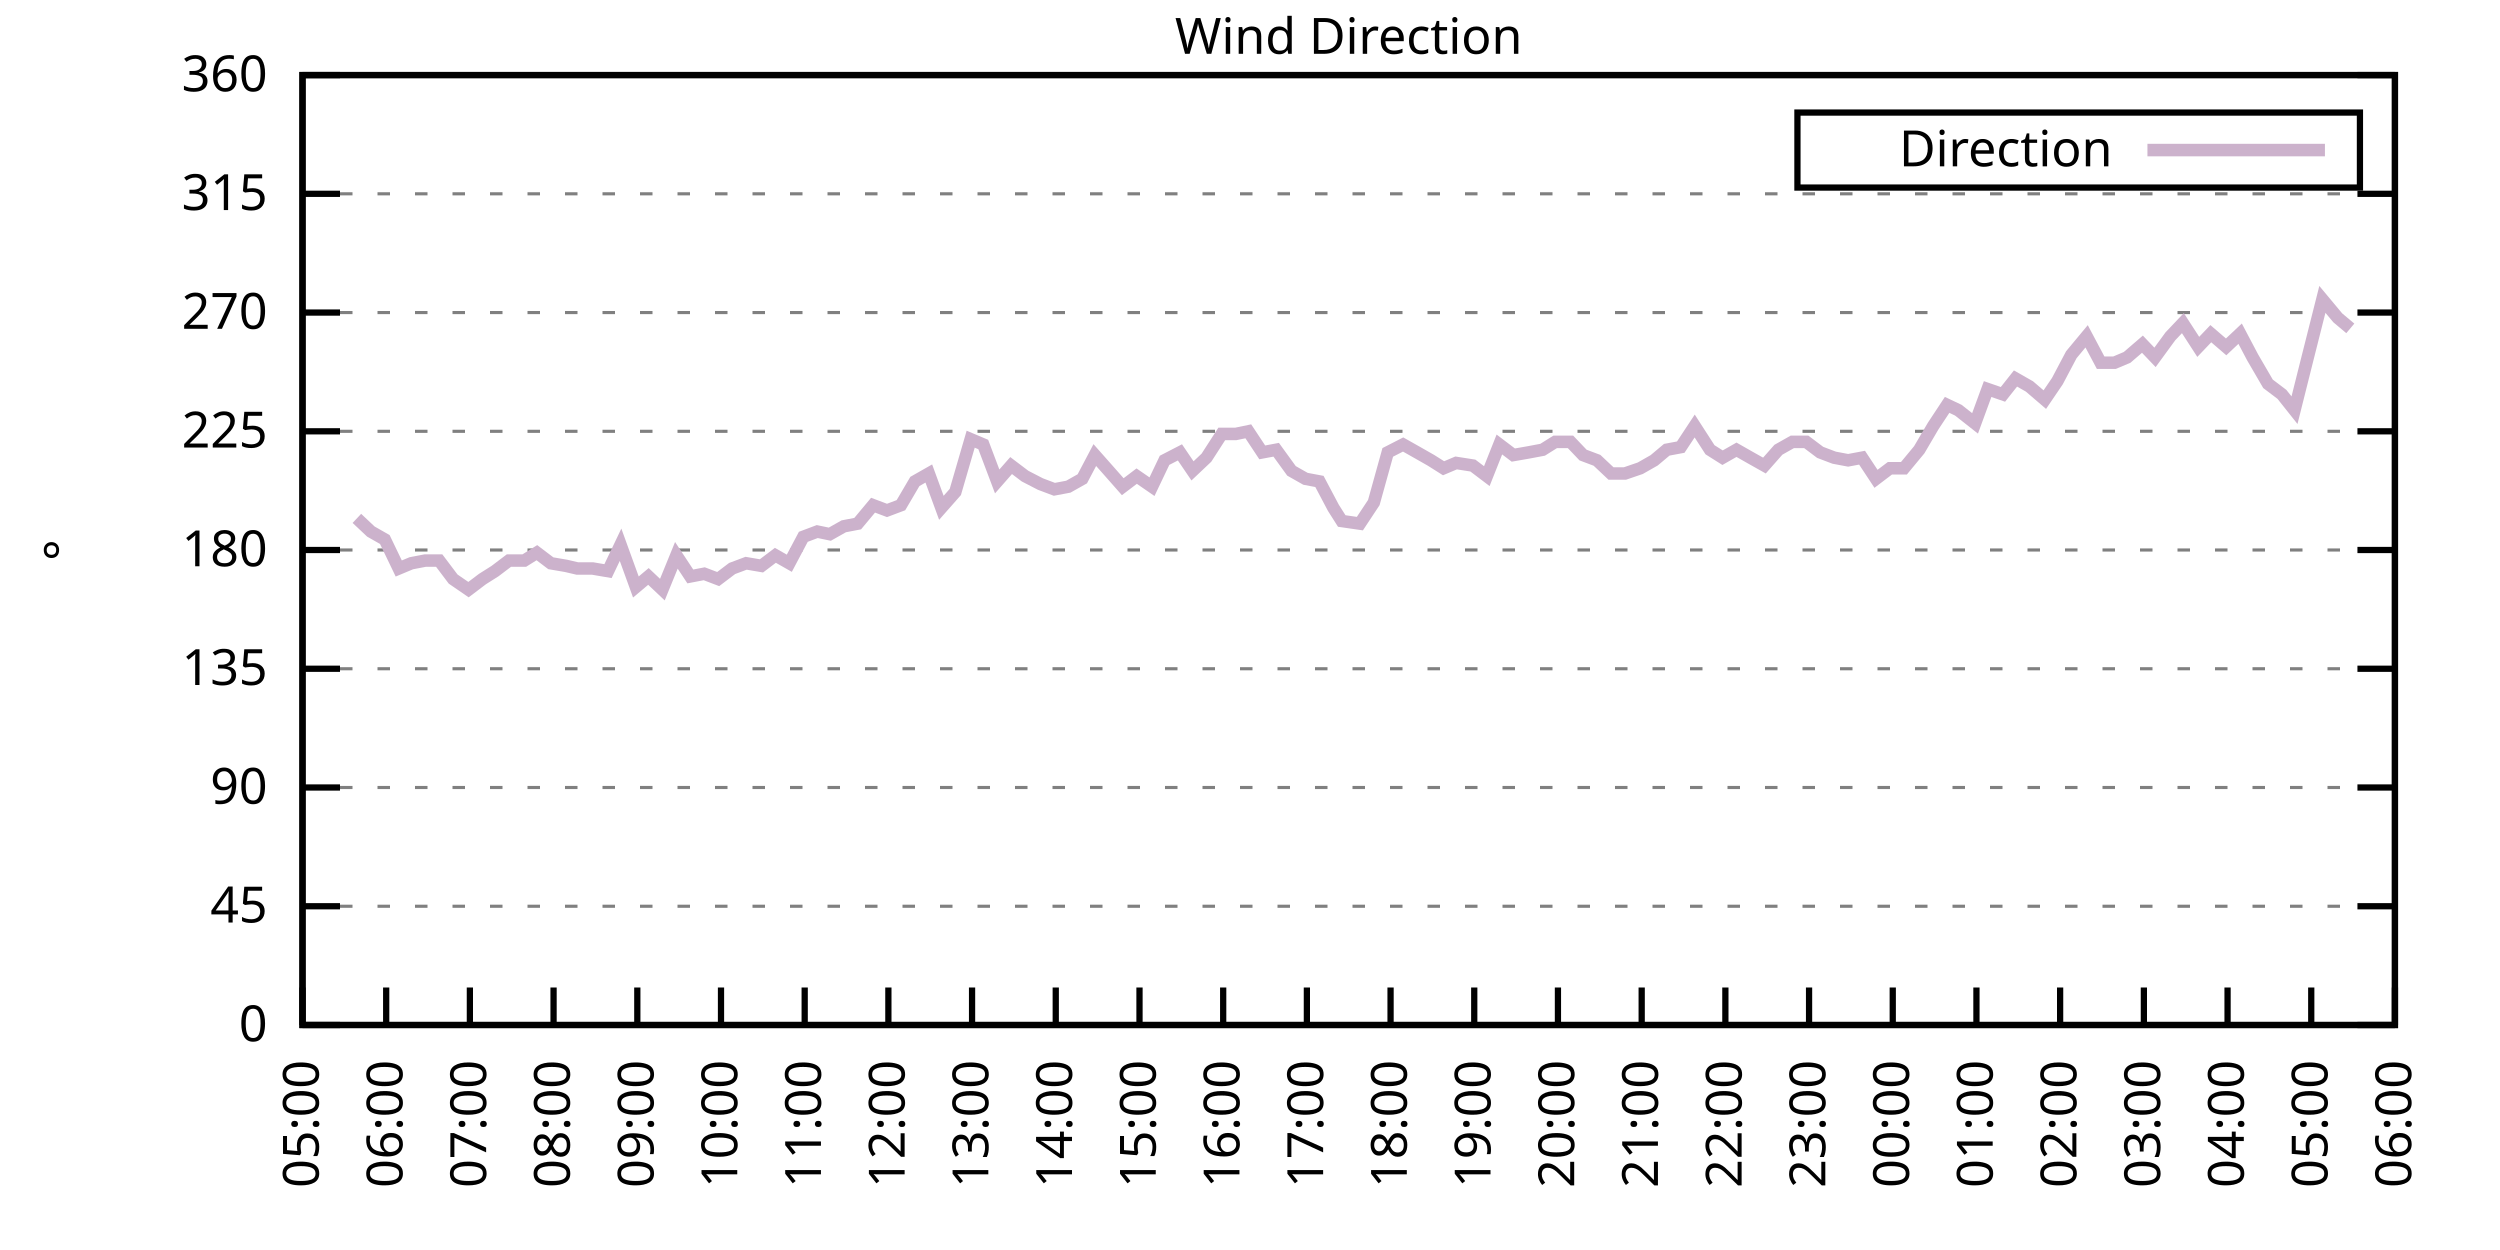
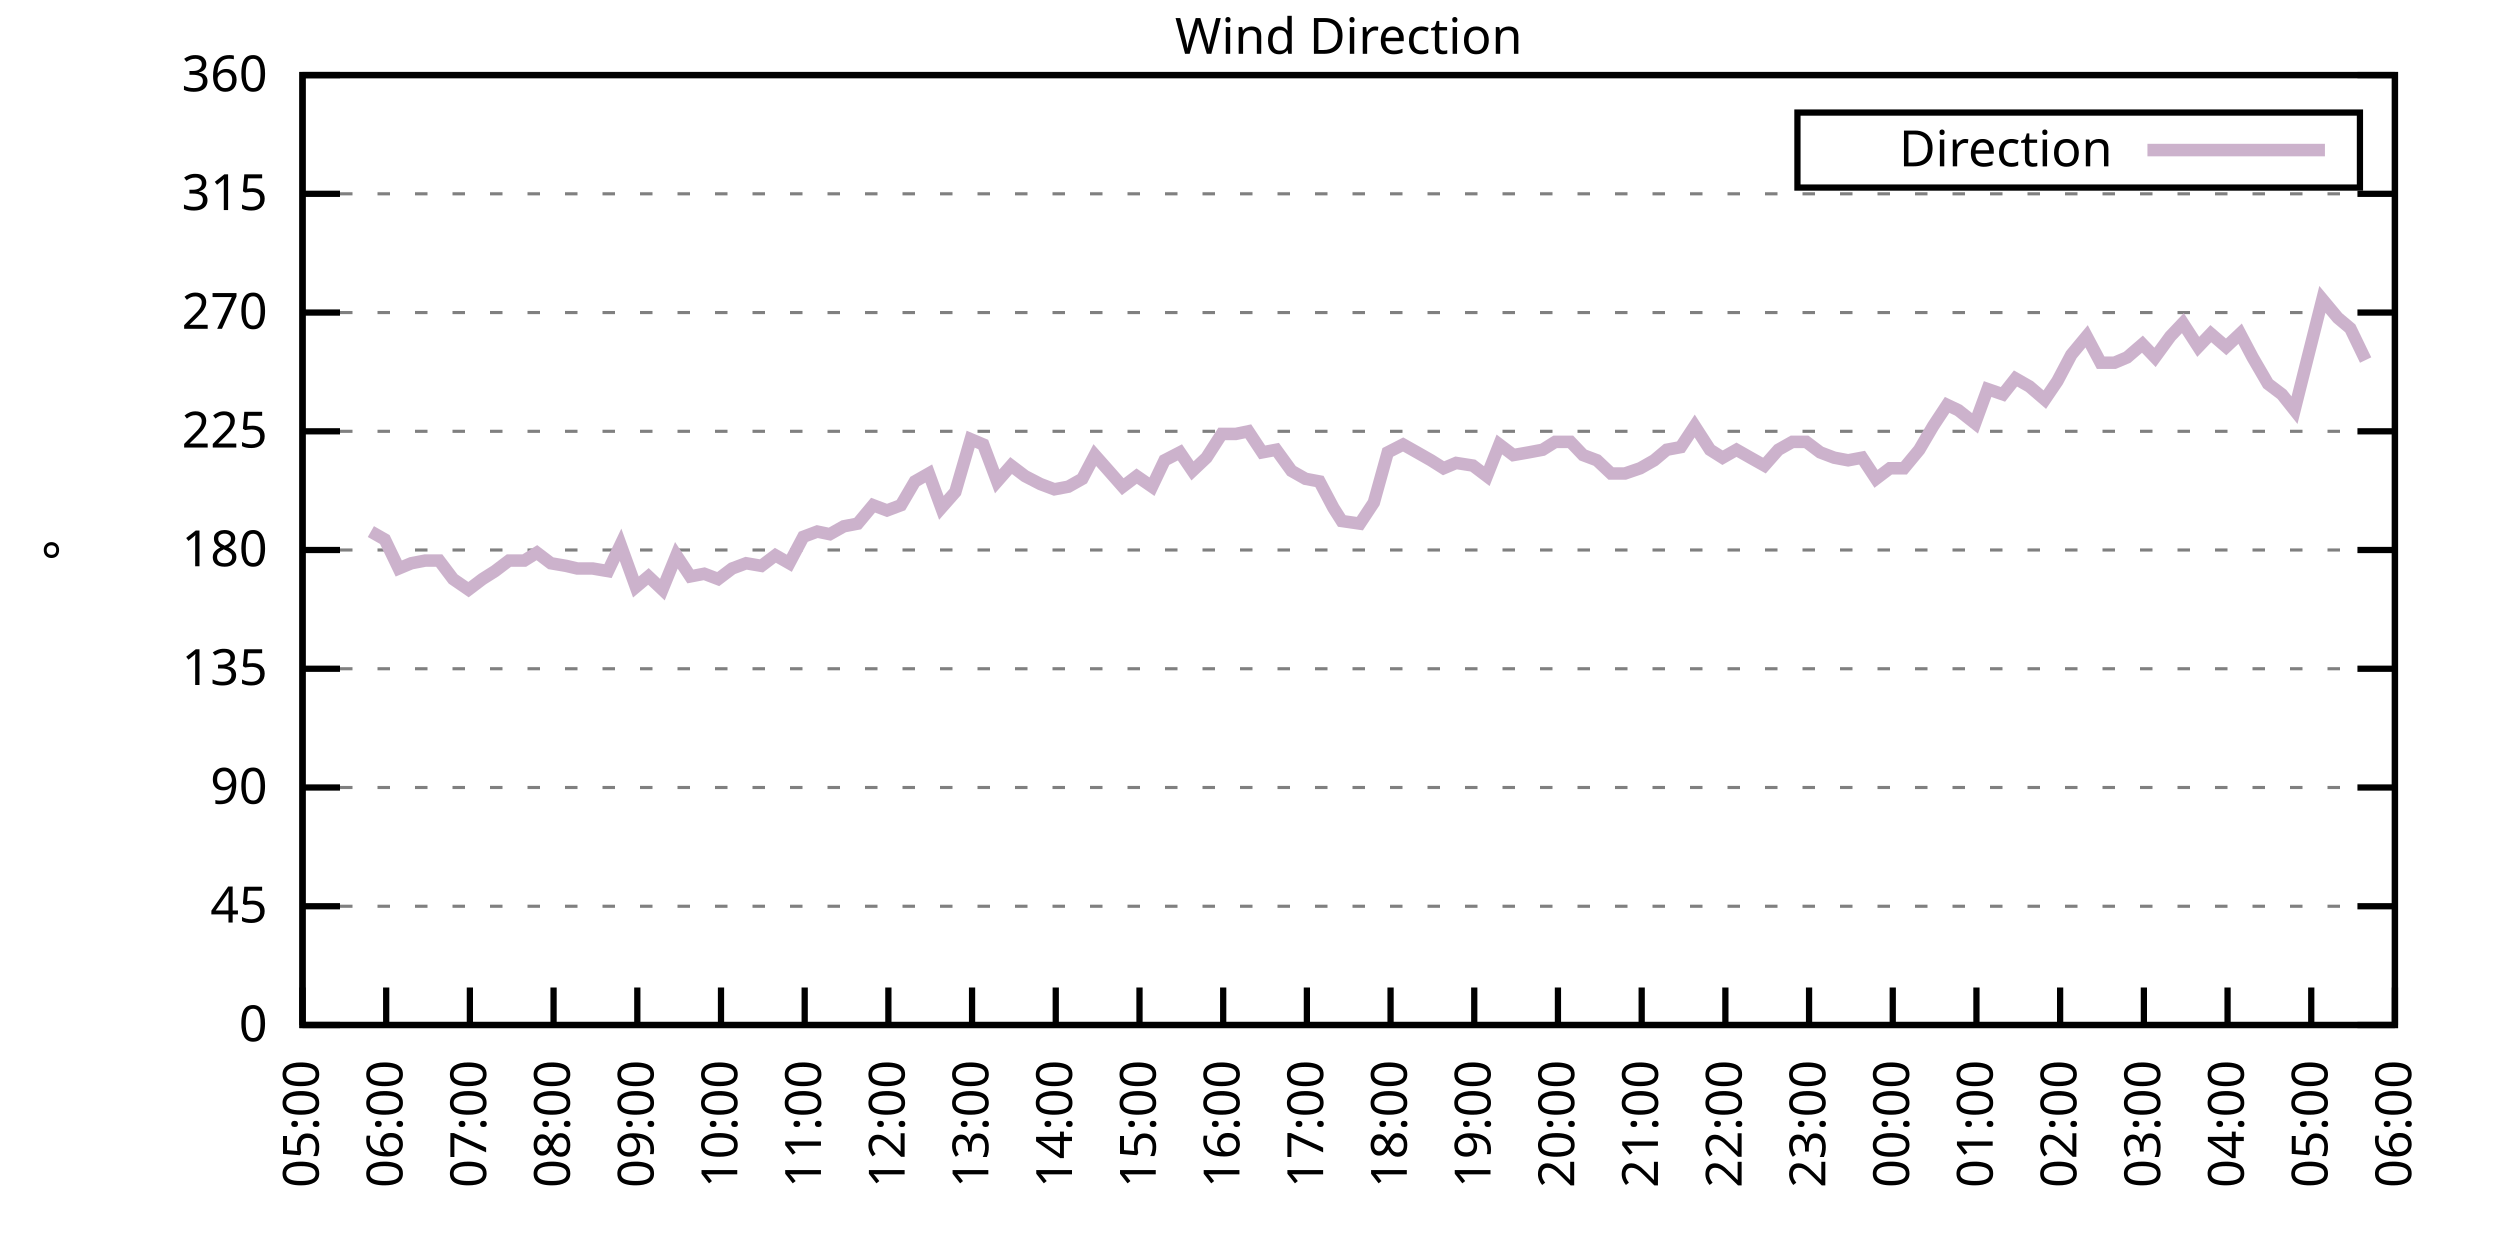
<svg xmlns="http://www.w3.org/2000/svg" xmlns:xlink="http://www.w3.org/1999/xlink" width="400" height="200" viewBox="0 0 400 200">
  <g id="gnuplot_canvas">
    <rect x="0" y="0" width="400" height="200" fill="none" />
    <defs>
      <circle id="gpDot" r="0.5" stroke-width="0.5" stroke="currentColor" />
      <path id="gpPt0" stroke-width="0.333" stroke="currentColor" d="M-1,0 h2 M0,-1 v2" />
      <path id="gpPt1" stroke-width="0.333" stroke="currentColor" d="M-1,-1 L1,1 M1,-1 L-1,1" />
      <path id="gpPt2" stroke-width="0.333" stroke="currentColor" d="M-1,0 L1,0 M0,-1 L0,1 M-1,-1 L1,1 M-1,1 L1,-1" />
      <rect id="gpPt3" stroke-width="0.333" stroke="currentColor" x="-1" y="-1" width="2" height="2" />
      <rect id="gpPt4" stroke-width="0.333" stroke="currentColor" fill="currentColor" x="-1" y="-1" width="2" height="2" />
      <circle id="gpPt5" stroke-width="0.333" stroke="currentColor" cx="0" cy="0" r="1" />
      <use xlink:href="#gpPt5" id="gpPt6" fill="currentColor" stroke="none" />
      <path id="gpPt7" stroke-width="0.333" stroke="currentColor" d="M0,-1.33 L-1.33,0.67 L1.33,0.67 z" />
      <use xlink:href="#gpPt7" id="gpPt8" fill="currentColor" stroke="none" />
      <use xlink:href="#gpPt7" id="gpPt9" stroke="currentColor" transform="rotate(180)" />
      <use xlink:href="#gpPt9" id="gpPt10" fill="currentColor" stroke="none" />
      <use xlink:href="#gpPt3" id="gpPt11" stroke="currentColor" transform="rotate(45)" />
      <use xlink:href="#gpPt11" id="gpPt12" fill="currentColor" stroke="none" />
      <path id="gpPt13" stroke-width="0.333" stroke="currentColor" d="M0,1.330 L1.265,0.411 L0.782,-1.067 L-0.782,-1.076 L-1.265,0.411 z" />
      <use xlink:href="#gpPt13" id="gpPt14" fill="currentColor" stroke="none" />
      <filter id="textbox" filterUnits="objectBoundingBox" x="0" y="0" height="1" width="1">
        <feFlood flood-color="white" flood-opacity="1" result="bgnd" />
        <feComposite in="SourceGraphic" in2="bgnd" operator="atop" />
      </filter>
      <filter id="greybox" filterUnits="objectBoundingBox" x="0" y="0" height="1" width="1">
        <feFlood flood-color="lightgrey" flood-opacity="1" result="grey" />
        <feComposite in="SourceGraphic" in2="grey" operator="atop" />
      </filter>
    </defs>
    <g fill="none" color="white" stroke="currentColor" stroke-width="1.00" stroke-linecap="butt" stroke-linejoin="miter">
</g>
    <g fill="none" color="black" stroke="currentColor" stroke-width="1.00" stroke-linecap="butt" stroke-linejoin="miter">
      <g stroke="none" shape-rendering="crispEdges">
        <polygon fill="rgb(255, 255, 255)" points="48.40,164.00 383.18,164.00 383.18,12.02 48.40,12.02 " />
      </g>
    </g>
    <g fill="none" color="black" stroke="currentColor" stroke-width="1.00" stroke-linecap="butt" stroke-linejoin="miter">
</g>
    <g fill="none" color="black" stroke="black" stroke-width="0.50" stroke-linecap="butt" stroke-linejoin="miter">
</g>
    <g fill="none" color="gray" stroke="currentColor" stroke-width="0.50" stroke-linecap="butt" stroke-linejoin="miter">
      <path stroke="gray" stroke-dasharray="2,4" class="gridline" d="M48.40,164.00 L383.19,164.00  " />
    </g>
    <g fill="none" color="gray" stroke="gray" stroke-width="1.00" stroke-linecap="butt" stroke-linejoin="miter">
</g>
    <g fill="none" color="black" stroke="currentColor" stroke-width="1.00" stroke-linecap="butt" stroke-linejoin="miter">
      <path stroke="black" d="M48.40,164.00 L54.40,164.00 M383.19,164.00 L377.19,164.00  " />
      <g transform="translate(42.80,166.60)" stroke="none" fill="black" font-family="Sans" font-size="8.00" text-anchor="end">
        <text>
          <tspan font-family="Sans"> 0</tspan>
        </text>
      </g>
    </g>
    <g fill="none" color="black" stroke="currentColor" stroke-width="1.00" stroke-linecap="butt" stroke-linejoin="miter">
</g>
    <g fill="none" color="black" stroke="black" stroke-width="0.50" stroke-linecap="butt" stroke-linejoin="miter">
</g>
    <g fill="none" color="gray" stroke="currentColor" stroke-width="0.50" stroke-linecap="butt" stroke-linejoin="miter">
      <path stroke="gray" stroke-dasharray="2,4" class="gridline" d="M48.40,145.00 L383.19,145.00  " />
    </g>
    <g fill="none" color="gray" stroke="gray" stroke-width="1.00" stroke-linecap="butt" stroke-linejoin="miter">
</g>
    <g fill="none" color="black" stroke="currentColor" stroke-width="1.00" stroke-linecap="butt" stroke-linejoin="miter">
      <path stroke="black" d="M48.40,145.00 L54.40,145.00 M383.19,145.00 L377.19,145.00  " />
      <g transform="translate(42.80,147.60)" stroke="none" fill="black" font-family="Sans" font-size="8.00" text-anchor="end">
        <text>
          <tspan font-family="Sans"> 45</tspan>
        </text>
      </g>
    </g>
    <g fill="none" color="black" stroke="currentColor" stroke-width="1.00" stroke-linecap="butt" stroke-linejoin="miter">
</g>
    <g fill="none" color="black" stroke="black" stroke-width="0.50" stroke-linecap="butt" stroke-linejoin="miter">
</g>
    <g fill="none" color="gray" stroke="currentColor" stroke-width="0.50" stroke-linecap="butt" stroke-linejoin="miter">
      <path stroke="gray" stroke-dasharray="2,4" class="gridline" d="M48.40,126.00 L383.19,126.00  " />
    </g>
    <g fill="none" color="gray" stroke="gray" stroke-width="1.00" stroke-linecap="butt" stroke-linejoin="miter">
</g>
    <g fill="none" color="black" stroke="currentColor" stroke-width="1.00" stroke-linecap="butt" stroke-linejoin="miter">
      <path stroke="black" d="M48.40,126.00 L54.40,126.00 M383.19,126.00 L377.19,126.00  " />
      <g transform="translate(42.80,128.60)" stroke="none" fill="black" font-family="Sans" font-size="8.00" text-anchor="end">
        <text>
          <tspan font-family="Sans"> 90</tspan>
        </text>
      </g>
    </g>
    <g fill="none" color="black" stroke="currentColor" stroke-width="1.00" stroke-linecap="butt" stroke-linejoin="miter">
</g>
    <g fill="none" color="black" stroke="black" stroke-width="0.50" stroke-linecap="butt" stroke-linejoin="miter">
</g>
    <g fill="none" color="gray" stroke="currentColor" stroke-width="0.50" stroke-linecap="butt" stroke-linejoin="miter">
      <path stroke="gray" stroke-dasharray="2,4" class="gridline" d="M48.40,107.00 L383.19,107.00  " />
    </g>
    <g fill="none" color="gray" stroke="gray" stroke-width="1.00" stroke-linecap="butt" stroke-linejoin="miter">
</g>
    <g fill="none" color="black" stroke="currentColor" stroke-width="1.00" stroke-linecap="butt" stroke-linejoin="miter">
      <path stroke="black" d="M48.40,107.00 L54.40,107.00 M383.19,107.00 L377.19,107.00  " />
      <g transform="translate(42.80,109.60)" stroke="none" fill="black" font-family="Sans" font-size="8.00" text-anchor="end">
        <text>
          <tspan font-family="Sans"> 135</tspan>
        </text>
      </g>
    </g>
    <g fill="none" color="black" stroke="currentColor" stroke-width="1.00" stroke-linecap="butt" stroke-linejoin="miter">
</g>
    <g fill="none" color="black" stroke="black" stroke-width="0.50" stroke-linecap="butt" stroke-linejoin="miter">
</g>
    <g fill="none" color="gray" stroke="currentColor" stroke-width="0.50" stroke-linecap="butt" stroke-linejoin="miter">
      <path stroke="gray" stroke-dasharray="2,4" class="gridline" d="M48.40,88.00 L383.19,88.00  " />
    </g>
    <g fill="none" color="gray" stroke="gray" stroke-width="1.00" stroke-linecap="butt" stroke-linejoin="miter">
</g>
    <g fill="none" color="black" stroke="currentColor" stroke-width="1.00" stroke-linecap="butt" stroke-linejoin="miter">
      <path stroke="black" d="M48.40,88.00 L54.40,88.00 M383.19,88.00 L377.19,88.00  " />
      <g transform="translate(42.80,90.60)" stroke="none" fill="black" font-family="Sans" font-size="8.00" text-anchor="end">
        <text>
          <tspan font-family="Sans"> 180</tspan>
        </text>
      </g>
    </g>
    <g fill="none" color="black" stroke="currentColor" stroke-width="1.00" stroke-linecap="butt" stroke-linejoin="miter">
</g>
    <g fill="none" color="black" stroke="black" stroke-width="0.50" stroke-linecap="butt" stroke-linejoin="miter">
</g>
    <g fill="none" color="gray" stroke="currentColor" stroke-width="0.50" stroke-linecap="butt" stroke-linejoin="miter">
      <path stroke="gray" stroke-dasharray="2,4" class="gridline" d="M48.40,69.01 L383.19,69.01  " />
    </g>
    <g fill="none" color="gray" stroke="gray" stroke-width="1.00" stroke-linecap="butt" stroke-linejoin="miter">
</g>
    <g fill="none" color="black" stroke="currentColor" stroke-width="1.00" stroke-linecap="butt" stroke-linejoin="miter">
      <path stroke="black" d="M48.40,69.01 L54.40,69.01 M383.19,69.01 L377.19,69.01  " />
      <g transform="translate(42.80,71.61)" stroke="none" fill="black" font-family="Sans" font-size="8.00" text-anchor="end">
        <text>
          <tspan font-family="Sans"> 225</tspan>
        </text>
      </g>
    </g>
    <g fill="none" color="black" stroke="currentColor" stroke-width="1.00" stroke-linecap="butt" stroke-linejoin="miter">
</g>
    <g fill="none" color="black" stroke="black" stroke-width="0.50" stroke-linecap="butt" stroke-linejoin="miter">
</g>
    <g fill="none" color="gray" stroke="currentColor" stroke-width="0.50" stroke-linecap="butt" stroke-linejoin="miter">
      <path stroke="gray" stroke-dasharray="2,4" class="gridline" d="M48.40,50.01 L383.19,50.01  " />
    </g>
    <g fill="none" color="gray" stroke="gray" stroke-width="1.00" stroke-linecap="butt" stroke-linejoin="miter">
</g>
    <g fill="none" color="black" stroke="currentColor" stroke-width="1.00" stroke-linecap="butt" stroke-linejoin="miter">
      <path stroke="black" d="M48.40,50.01 L54.40,50.01 M383.19,50.01 L377.19,50.01  " />
      <g transform="translate(42.80,52.61)" stroke="none" fill="black" font-family="Sans" font-size="8.00" text-anchor="end">
        <text>
          <tspan font-family="Sans"> 270</tspan>
        </text>
      </g>
    </g>
    <g fill="none" color="black" stroke="currentColor" stroke-width="1.00" stroke-linecap="butt" stroke-linejoin="miter">
</g>
    <g fill="none" color="black" stroke="black" stroke-width="0.50" stroke-linecap="butt" stroke-linejoin="miter">
</g>
    <g fill="none" color="gray" stroke="currentColor" stroke-width="0.50" stroke-linecap="butt" stroke-linejoin="miter">
      <path stroke="gray" stroke-dasharray="2,4" class="gridline" d="M48.40,31.01 L383.19,31.01  " />
    </g>
    <g fill="none" color="gray" stroke="gray" stroke-width="1.00" stroke-linecap="butt" stroke-linejoin="miter">
</g>
    <g fill="none" color="black" stroke="currentColor" stroke-width="1.00" stroke-linecap="butt" stroke-linejoin="miter">
      <path stroke="black" d="M48.40,31.01 L54.40,31.01 M383.19,31.01 L377.19,31.01  " />
      <g transform="translate(42.80,33.61)" stroke="none" fill="black" font-family="Sans" font-size="8.00" text-anchor="end">
        <text>
          <tspan font-family="Sans"> 315</tspan>
        </text>
      </g>
    </g>
    <g fill="none" color="black" stroke="currentColor" stroke-width="1.00" stroke-linecap="butt" stroke-linejoin="miter">
</g>
    <g fill="none" color="black" stroke="black" stroke-width="0.50" stroke-linecap="butt" stroke-linejoin="miter">
</g>
    <g fill="none" color="gray" stroke="currentColor" stroke-width="0.50" stroke-linecap="butt" stroke-linejoin="miter">
      <path stroke="gray" stroke-dasharray="2,4" class="gridline" d="M48.40,12.01 L383.19,12.01  " />
    </g>
    <g fill="none" color="gray" stroke="gray" stroke-width="1.00" stroke-linecap="butt" stroke-linejoin="miter">
</g>
    <g fill="none" color="black" stroke="currentColor" stroke-width="1.00" stroke-linecap="butt" stroke-linejoin="miter">
      <path stroke="black" d="M48.40,12.01 L54.40,12.01 M383.19,12.01 L377.19,12.01  " />
      <g transform="translate(42.80,14.61)" stroke="none" fill="black" font-family="Sans" font-size="8.00" text-anchor="end">
        <text>
          <tspan font-family="Sans"> 360</tspan>
        </text>
      </g>
    </g>
    <g fill="none" color="black" stroke="currentColor" stroke-width="1.00" stroke-linecap="butt" stroke-linejoin="miter">
      <path stroke="black" d="M48.40,164.00 L48.40,158.00  " />
      <g transform="translate(51.00,169.60) rotate(270.00)" stroke="none" fill="black" font-family="Sans" font-size="8.00" text-anchor="end">
        <text>
          <tspan font-family="Sans">05:00</tspan>
        </text>
      </g>
    </g>
    <g fill="none" color="black" stroke="currentColor" stroke-width="1.00" stroke-linecap="butt" stroke-linejoin="miter">
      <path stroke="black" d="M61.79,164.00 L61.79,158.00  " />
      <g transform="translate(64.39,169.60) rotate(270.00)" stroke="none" fill="black" font-family="Sans" font-size="8.00" text-anchor="end">
        <text>
          <tspan font-family="Sans">06:00</tspan>
        </text>
      </g>
    </g>
    <g fill="none" color="black" stroke="currentColor" stroke-width="1.00" stroke-linecap="butt" stroke-linejoin="miter">
      <path stroke="black" d="M75.18,164.00 L75.18,158.00  " />
      <g transform="translate(77.78,169.60) rotate(270.00)" stroke="none" fill="black" font-family="Sans" font-size="8.00" text-anchor="end">
        <text>
          <tspan font-family="Sans">07:00</tspan>
        </text>
      </g>
    </g>
    <g fill="none" color="black" stroke="currentColor" stroke-width="1.00" stroke-linecap="butt" stroke-linejoin="miter">
      <path stroke="black" d="M88.57,164.00 L88.57,158.00  " />
      <g transform="translate(91.17,169.60) rotate(270.00)" stroke="none" fill="black" font-family="Sans" font-size="8.00" text-anchor="end">
        <text>
          <tspan font-family="Sans">08:00</tspan>
        </text>
      </g>
    </g>
    <g fill="none" color="black" stroke="currentColor" stroke-width="1.00" stroke-linecap="butt" stroke-linejoin="miter">
      <path stroke="black" d="M101.97,164.00 L101.97,158.00  " />
      <g transform="translate(104.57,169.60) rotate(270.00)" stroke="none" fill="black" font-family="Sans" font-size="8.00" text-anchor="end">
        <text>
          <tspan font-family="Sans">09:00</tspan>
        </text>
      </g>
    </g>
    <g fill="none" color="black" stroke="currentColor" stroke-width="1.00" stroke-linecap="butt" stroke-linejoin="miter">
      <path stroke="black" d="M115.36,164.00 L115.36,158.00  " />
      <g transform="translate(117.96,169.60) rotate(270.00)" stroke="none" fill="black" font-family="Sans" font-size="8.00" text-anchor="end">
        <text>
          <tspan font-family="Sans">10:00</tspan>
        </text>
      </g>
    </g>
    <g fill="none" color="black" stroke="currentColor" stroke-width="1.00" stroke-linecap="butt" stroke-linejoin="miter">
      <path stroke="black" d="M128.75,164.00 L128.75,158.00  " />
      <g transform="translate(131.35,169.60) rotate(270.00)" stroke="none" fill="black" font-family="Sans" font-size="8.00" text-anchor="end">
        <text>
          <tspan font-family="Sans">11:00</tspan>
        </text>
      </g>
    </g>
    <g fill="none" color="black" stroke="currentColor" stroke-width="1.00" stroke-linecap="butt" stroke-linejoin="miter">
      <path stroke="black" d="M142.14,164.00 L142.14,158.00  " />
      <g transform="translate(144.74,169.60) rotate(270.00)" stroke="none" fill="black" font-family="Sans" font-size="8.00" text-anchor="end">
        <text>
          <tspan font-family="Sans">12:00</tspan>
        </text>
      </g>
    </g>
    <g fill="none" color="black" stroke="currentColor" stroke-width="1.00" stroke-linecap="butt" stroke-linejoin="miter">
      <path stroke="black" d="M155.53,164.00 L155.53,158.00  " />
      <g transform="translate(158.13,169.60) rotate(270.00)" stroke="none" fill="black" font-family="Sans" font-size="8.00" text-anchor="end">
        <text>
          <tspan font-family="Sans">13:00</tspan>
        </text>
      </g>
    </g>
    <g fill="none" color="black" stroke="currentColor" stroke-width="1.00" stroke-linecap="butt" stroke-linejoin="miter">
      <path stroke="black" d="M168.92,164.00 L168.92,158.00  " />
      <g transform="translate(171.52,169.60) rotate(270.00)" stroke="none" fill="black" font-family="Sans" font-size="8.00" text-anchor="end">
        <text>
          <tspan font-family="Sans">14:00</tspan>
        </text>
      </g>
    </g>
    <g fill="none" color="black" stroke="currentColor" stroke-width="1.00" stroke-linecap="butt" stroke-linejoin="miter">
      <path stroke="black" d="M182.32,164.00 L182.32,158.00  " />
      <g transform="translate(184.92,169.60) rotate(270.00)" stroke="none" fill="black" font-family="Sans" font-size="8.00" text-anchor="end">
        <text>
          <tspan font-family="Sans">15:00</tspan>
        </text>
      </g>
    </g>
    <g fill="none" color="black" stroke="currentColor" stroke-width="1.00" stroke-linecap="butt" stroke-linejoin="miter">
      <path stroke="black" d="M195.71,164.00 L195.71,158.00  " />
      <g transform="translate(198.31,169.60) rotate(270.00)" stroke="none" fill="black" font-family="Sans" font-size="8.00" text-anchor="end">
        <text>
          <tspan font-family="Sans">16:00</tspan>
        </text>
      </g>
    </g>
    <g fill="none" color="black" stroke="currentColor" stroke-width="1.00" stroke-linecap="butt" stroke-linejoin="miter">
      <path stroke="black" d="M209.10,164.00 L209.10,158.00  " />
      <g transform="translate(211.70,169.60) rotate(270.00)" stroke="none" fill="black" font-family="Sans" font-size="8.00" text-anchor="end">
        <text>
          <tspan font-family="Sans">17:00</tspan>
        </text>
      </g>
    </g>
    <g fill="none" color="black" stroke="currentColor" stroke-width="1.00" stroke-linecap="butt" stroke-linejoin="miter">
      <path stroke="black" d="M222.49,164.00 L222.49,158.00  " />
      <g transform="translate(225.09,169.60) rotate(270.00)" stroke="none" fill="black" font-family="Sans" font-size="8.00" text-anchor="end">
        <text>
          <tspan font-family="Sans">18:00</tspan>
        </text>
      </g>
    </g>
    <g fill="none" color="black" stroke="currentColor" stroke-width="1.00" stroke-linecap="butt" stroke-linejoin="miter">
      <path stroke="black" d="M235.88,164.00 L235.88,158.00  " />
      <g transform="translate(238.48,169.60) rotate(270.00)" stroke="none" fill="black" font-family="Sans" font-size="8.00" text-anchor="end">
        <text>
          <tspan font-family="Sans">19:00</tspan>
        </text>
      </g>
    </g>
    <g fill="none" color="black" stroke="currentColor" stroke-width="1.00" stroke-linecap="butt" stroke-linejoin="miter">
      <path stroke="black" d="M249.27,164.00 L249.27,158.00  " />
      <g transform="translate(251.87,169.60) rotate(270.00)" stroke="none" fill="black" font-family="Sans" font-size="8.00" text-anchor="end">
        <text>
          <tspan font-family="Sans">20:00</tspan>
        </text>
      </g>
    </g>
    <g fill="none" color="black" stroke="currentColor" stroke-width="1.00" stroke-linecap="butt" stroke-linejoin="miter">
      <path stroke="black" d="M262.67,164.00 L262.67,158.00  " />
      <g transform="translate(265.27,169.60) rotate(270.00)" stroke="none" fill="black" font-family="Sans" font-size="8.00" text-anchor="end">
        <text>
          <tspan font-family="Sans">21:00</tspan>
        </text>
      </g>
    </g>
    <g fill="none" color="black" stroke="currentColor" stroke-width="1.00" stroke-linecap="butt" stroke-linejoin="miter">
      <path stroke="black" d="M276.06,164.00 L276.06,158.00  " />
      <g transform="translate(278.66,169.60) rotate(270.00)" stroke="none" fill="black" font-family="Sans" font-size="8.00" text-anchor="end">
        <text>
          <tspan font-family="Sans">22:00</tspan>
        </text>
      </g>
    </g>
    <g fill="none" color="black" stroke="currentColor" stroke-width="1.00" stroke-linecap="butt" stroke-linejoin="miter">
      <path stroke="black" d="M289.45,164.00 L289.45,158.00  " />
      <g transform="translate(292.05,169.60) rotate(270.00)" stroke="none" fill="black" font-family="Sans" font-size="8.00" text-anchor="end">
        <text>
          <tspan font-family="Sans">23:00</tspan>
        </text>
      </g>
    </g>
    <g fill="none" color="black" stroke="currentColor" stroke-width="1.00" stroke-linecap="butt" stroke-linejoin="miter">
      <path stroke="black" d="M302.84,164.00 L302.84,158.00  " />
      <g transform="translate(305.44,169.60) rotate(270.00)" stroke="none" fill="black" font-family="Sans" font-size="8.00" text-anchor="end">
        <text>
          <tspan font-family="Sans">00:00</tspan>
        </text>
      </g>
    </g>
    <g fill="none" color="black" stroke="currentColor" stroke-width="1.00" stroke-linecap="butt" stroke-linejoin="miter">
      <path stroke="black" d="M316.23,164.00 L316.23,158.00  " />
      <g transform="translate(318.83,169.60) rotate(270.00)" stroke="none" fill="black" font-family="Sans" font-size="8.00" text-anchor="end">
        <text>
          <tspan font-family="Sans">01:00</tspan>
        </text>
      </g>
    </g>
    <g fill="none" color="black" stroke="currentColor" stroke-width="1.00" stroke-linecap="butt" stroke-linejoin="miter">
      <path stroke="black" d="M329.62,164.00 L329.62,158.00  " />
      <g transform="translate(332.22,169.60) rotate(270.00)" stroke="none" fill="black" font-family="Sans" font-size="8.00" text-anchor="end">
        <text>
          <tspan font-family="Sans">02:00</tspan>
        </text>
      </g>
    </g>
    <g fill="none" color="black" stroke="currentColor" stroke-width="1.00" stroke-linecap="butt" stroke-linejoin="miter">
      <path stroke="black" d="M343.02,164.00 L343.02,158.00  " />
      <g transform="translate(345.62,169.60) rotate(270.00)" stroke="none" fill="black" font-family="Sans" font-size="8.00" text-anchor="end">
        <text>
          <tspan font-family="Sans">03:00</tspan>
        </text>
      </g>
    </g>
    <g fill="none" color="black" stroke="currentColor" stroke-width="1.00" stroke-linecap="butt" stroke-linejoin="miter">
      <path stroke="black" d="M356.41,164.00 L356.41,158.00  " />
      <g transform="translate(359.01,169.60) rotate(270.00)" stroke="none" fill="black" font-family="Sans" font-size="8.00" text-anchor="end">
        <text>
          <tspan font-family="Sans">04:00</tspan>
        </text>
      </g>
    </g>
    <g fill="none" color="black" stroke="currentColor" stroke-width="1.00" stroke-linecap="butt" stroke-linejoin="miter">
      <path stroke="black" d="M369.80,164.00 L369.80,158.00  " />
      <g transform="translate(372.40,169.60) rotate(270.00)" stroke="none" fill="black" font-family="Sans" font-size="8.00" text-anchor="end">
        <text>
          <tspan font-family="Sans">05:00</tspan>
        </text>
      </g>
    </g>
    <g fill="none" color="black" stroke="currentColor" stroke-width="1.00" stroke-linecap="butt" stroke-linejoin="miter">
      <path stroke="black" d="M383.19,164.00 L383.19,158.00  " />
      <g transform="translate(385.79,169.60) rotate(270.00)" stroke="none" fill="black" font-family="Sans" font-size="8.00" text-anchor="end">
        <text>
          <tspan font-family="Sans">06:00</tspan>
        </text>
      </g>
    </g>
    <g fill="none" color="black" stroke="currentColor" stroke-width="1.00" stroke-linecap="butt" stroke-linejoin="miter">
</g>
    <g fill="none" color="black" stroke="currentColor" stroke-width="1.00" stroke-linecap="butt" stroke-linejoin="miter">
      <path stroke="black" d="M48.40,12.01 L48.40,164.00 L383.19,164.00 L383.19,12.01 L48.40,12.01 Z  " />
    </g>
    <g fill="none" color="black" stroke="currentColor" stroke-width="1.00" stroke-linecap="butt" stroke-linejoin="miter">
</g>
    <g fill="none" color="black" stroke="currentColor" stroke-width="1.00" stroke-linecap="butt" stroke-linejoin="miter">
      <path stroke="black" d="M287.59,30.01 L287.59,18.01 L377.59,18.01 L377.59,30.01 L287.59,30.01 Z  " />
    </g>
    <g id="Wind_direction_plot_1">
      <g fill="none" color="white" stroke="black" stroke-width="2.00" stroke-linecap="butt" stroke-linejoin="miter">
</g>
      <g fill="none" color="black" stroke="currentColor" stroke-width="2.00" stroke-linecap="butt" stroke-linejoin="miter">
        <g transform="translate(337.99,26.61)" stroke="none" fill="black" font-family="Sans" font-size="8.00" text-anchor="end">
          <text>
            <tspan font-family="Sans">Direction</tspan>
          </text>
        </g>
      </g>
      <g fill="none" color="black" stroke="currentColor" stroke-width="2.00" stroke-linecap="butt" stroke-linejoin="miter">
-         <path stroke="rgb(204, 178, 204)" d="M343.59,24.01 L371.99,24.01 M57.10,82.94 L59.34,85.05 L61.57,86.32 L63.80,90.96 L65.81,90.12 L68.04,89.69   L70.27,89.69 L72.50,92.65 L74.96,94.34 L77.19,92.65 L79.20,91.38 L81.43,89.69 L83.89,89.69 L85.90,88.43   L88.13,90.12 L90.58,90.54 L92.37,90.96 L94.82,90.96 L97.28,91.38 L99.29,87.16 L101.74,93.92 L103.75,92.23   L105.98,94.34 L108.22,88.85 L110.45,92.23 L112.68,91.80 L114.91,92.65 L117.14,90.96 L119.38,90.12 L121.83,90.54   L124.06,88.85 L126.29,90.12 L128.53,85.89 L130.76,85.05 L132.77,85.47 L135.00,84.21 L137.23,83.78 L139.69,80.83   L141.92,81.67 L144.15,80.83 L146.38,77.03 L148.61,75.76 L150.62,81.25 L152.85,78.72 L155.31,70.27 L157.32,71.12   L159.55,77.03 L161.78,74.49 L164.01,76.18 L166.47,77.45 L168.70,78.29 L170.93,77.87 L173.17,76.61 L175.17,72.81   L177.41,75.34 L179.64,77.87 L181.87,76.18 L184.32,77.87 L186.33,73.65 L188.79,72.38 L190.80,75.34 L193.03,73.23   L195.48,69.43 L197.72,69.43 L199.73,69.01 L201.96,72.38 L204.19,71.96 L206.64,75.34 L208.88,76.61 L211.11,77.03   L213.34,81.25 L214.68,83.36 L217.58,83.78 L219.81,80.41 L222.04,72.38 L224.50,71.12 L226.73,72.38 L228.96,73.65   L230.97,74.92 L232.98,74.07 L235.66,74.49 L237.89,76.18 L239.90,71.12 L242.13,72.81 L244.59,72.38 L246.82,71.96   L248.83,70.70 L251.28,70.70 L253.29,72.81 L255.52,73.65 L257.76,75.76 L259.99,75.76 L262.44,74.92 L264.67,73.65   L266.68,71.96 L268.92,71.54 L271.15,68.16 L273.60,71.96 L275.61,73.23 L277.84,71.96 L280.07,73.23 L282.31,74.49   L284.54,71.96 L286.77,70.70 L289.00,70.70 L291.23,72.38 L293.47,73.23 L295.70,73.65 L297.93,73.23 L300.16,76.61   L302.39,74.92 L304.63,74.92 L307.08,71.96 L309.31,68.16 L311.54,64.78 L313.33,65.63 L316.01,67.74 L318.02,62.25   L320.47,63.10 L322.48,60.56 L324.71,61.83 L327.17,63.94 L329.18,60.98 L331.41,56.76 L333.86,53.81 L336.10,58.03   L338.33,58.03 L340.34,57.18 L342.79,55.07 L344.80,57.18 L347.26,53.81 L349.26,51.70 L351.72,55.50 L353.73,53.39   L356.18,55.50 L358.42,53.39 L360.42,57.18 L362.88,61.41 L365.11,63.10 L367.12,65.63 L369.13,57.61 L371.58,47.90   L374.04,50.85 L376.05,52.54  " />
+         <path stroke="rgb(204, 178, 204)" d="M343.59,24.01 L371.99,24.01 M59.34,85.05 L61.57,86.32 L63.80,90.96 L65.81,90.12 L68.04,89.69 L70.27,89.69   L72.50,92.65 L74.96,94.34 L77.19,92.65 L79.20,91.38 L81.43,89.69 L83.89,89.69 L85.90,88.43 L88.13,90.12   L90.58,90.54 L92.37,90.96 L94.82,90.96 L97.28,91.38 L99.29,87.16 L101.74,93.92 L103.75,92.23 L105.98,94.34   L108.22,88.85 L110.45,92.23 L112.68,91.80 L114.91,92.65 L117.14,90.96 L119.38,90.12 L121.83,90.54 L124.06,88.85   L126.29,90.12 L128.53,85.89 L130.76,85.05 L132.77,85.47 L135.00,84.21 L137.23,83.78 L139.69,80.83 L141.92,81.67   L144.15,80.83 L146.38,77.03 L148.61,75.76 L150.62,81.25 L152.85,78.72 L155.31,70.27 L157.32,71.12 L159.55,77.03   L161.78,74.49 L164.01,76.18 L166.47,77.45 L168.70,78.29 L170.93,77.87 L173.17,76.61 L175.17,72.81 L177.41,75.34   L179.64,77.87 L181.87,76.18 L184.32,77.87 L186.33,73.65 L188.79,72.38 L190.80,75.34 L193.03,73.23 L195.48,69.43   L197.72,69.43 L199.73,69.01 L201.96,72.38 L204.19,71.96 L206.64,75.34 L208.88,76.61 L211.11,77.03 L213.34,81.25   L214.68,83.36 L217.58,83.78 L219.81,80.41 L222.04,72.38 L224.50,71.12 L226.73,72.38 L228.96,73.65 L230.97,74.92   L232.98,74.07 L235.66,74.49 L237.89,76.18 L239.90,71.12 L242.13,72.81 L244.59,72.38 L246.82,71.96 L248.83,70.70   L251.28,70.70 L253.29,72.81 L255.52,73.65 L257.76,75.76 L259.99,75.76 L262.44,74.92 L264.67,73.65 L266.68,71.96   L268.92,71.54 L271.15,68.16 L273.60,71.96 L275.61,73.23 L277.84,71.96 L280.07,73.23 L282.31,74.49 L284.54,71.96   L286.77,70.70 L289.00,70.70 L291.23,72.38 L293.47,73.23 L295.70,73.65 L297.93,73.23 L300.16,76.61 L302.39,74.92   L304.63,74.92 L307.08,71.96 L309.31,68.16 L311.54,64.78 L313.33,65.63 L316.01,67.74 L318.02,62.25 L320.47,63.10   L322.48,60.56 L324.71,61.83 L327.17,63.94 L329.18,60.98 L331.41,56.76 L333.86,53.81 L336.10,58.03 L338.33,58.03   L340.34,57.18 L342.79,55.07 L344.80,57.18 L347.26,53.81 L349.26,51.70 L351.72,55.50 L353.73,53.39 L356.18,55.50   L358.42,53.39 L360.42,57.18 L362.88,61.41 L365.11,63.10 L367.12,65.63 L369.13,57.61 L371.58,47.90 L374.04,50.85   L376.05,52.54 L378.50,57.61  " />
      </g>
    </g>
    <g fill="none" color="black" stroke="currentColor" stroke-width="2.00" stroke-linecap="butt" stroke-linejoin="miter">
</g>
    <g fill="none" color="black" stroke="black" stroke-width="1.00" stroke-linecap="butt" stroke-linejoin="miter">
</g>
    <g fill="none" color="black" stroke="currentColor" stroke-width="1.00" stroke-linecap="butt" stroke-linejoin="miter">
      <path stroke="black" d="M48.40,12.01 L48.40,164.00 L383.19,164.00 L383.19,12.01 L48.40,12.01 Z  " />
      <g transform="translate(12.80,88.01) rotate(270.00)" stroke="none" fill="black" font-family="Sans" font-size="8.00" text-anchor="middle">
        <text>
          <tspan font-family="Sans">°</tspan>
        </text>
      </g>
    </g>
    <g fill="none" color="black" stroke="currentColor" stroke-width="1.00" stroke-linecap="butt" stroke-linejoin="miter">
</g>
    <g fill="none" color="black" stroke="currentColor" stroke-width="1.00" stroke-linecap="butt" stroke-linejoin="miter">
      <g transform="translate(215.79,8.61)" stroke="none" fill="black" font-family="Sans" font-size="8.00" text-anchor="middle">
        <text>
          <tspan font-family="Sans">Wind Direction</tspan>
        </text>
      </g>
    </g>
    <g fill="none" color="black" stroke="currentColor" stroke-width="1.00" stroke-linecap="butt" stroke-linejoin="miter">
</g>
  </g>
</svg>
